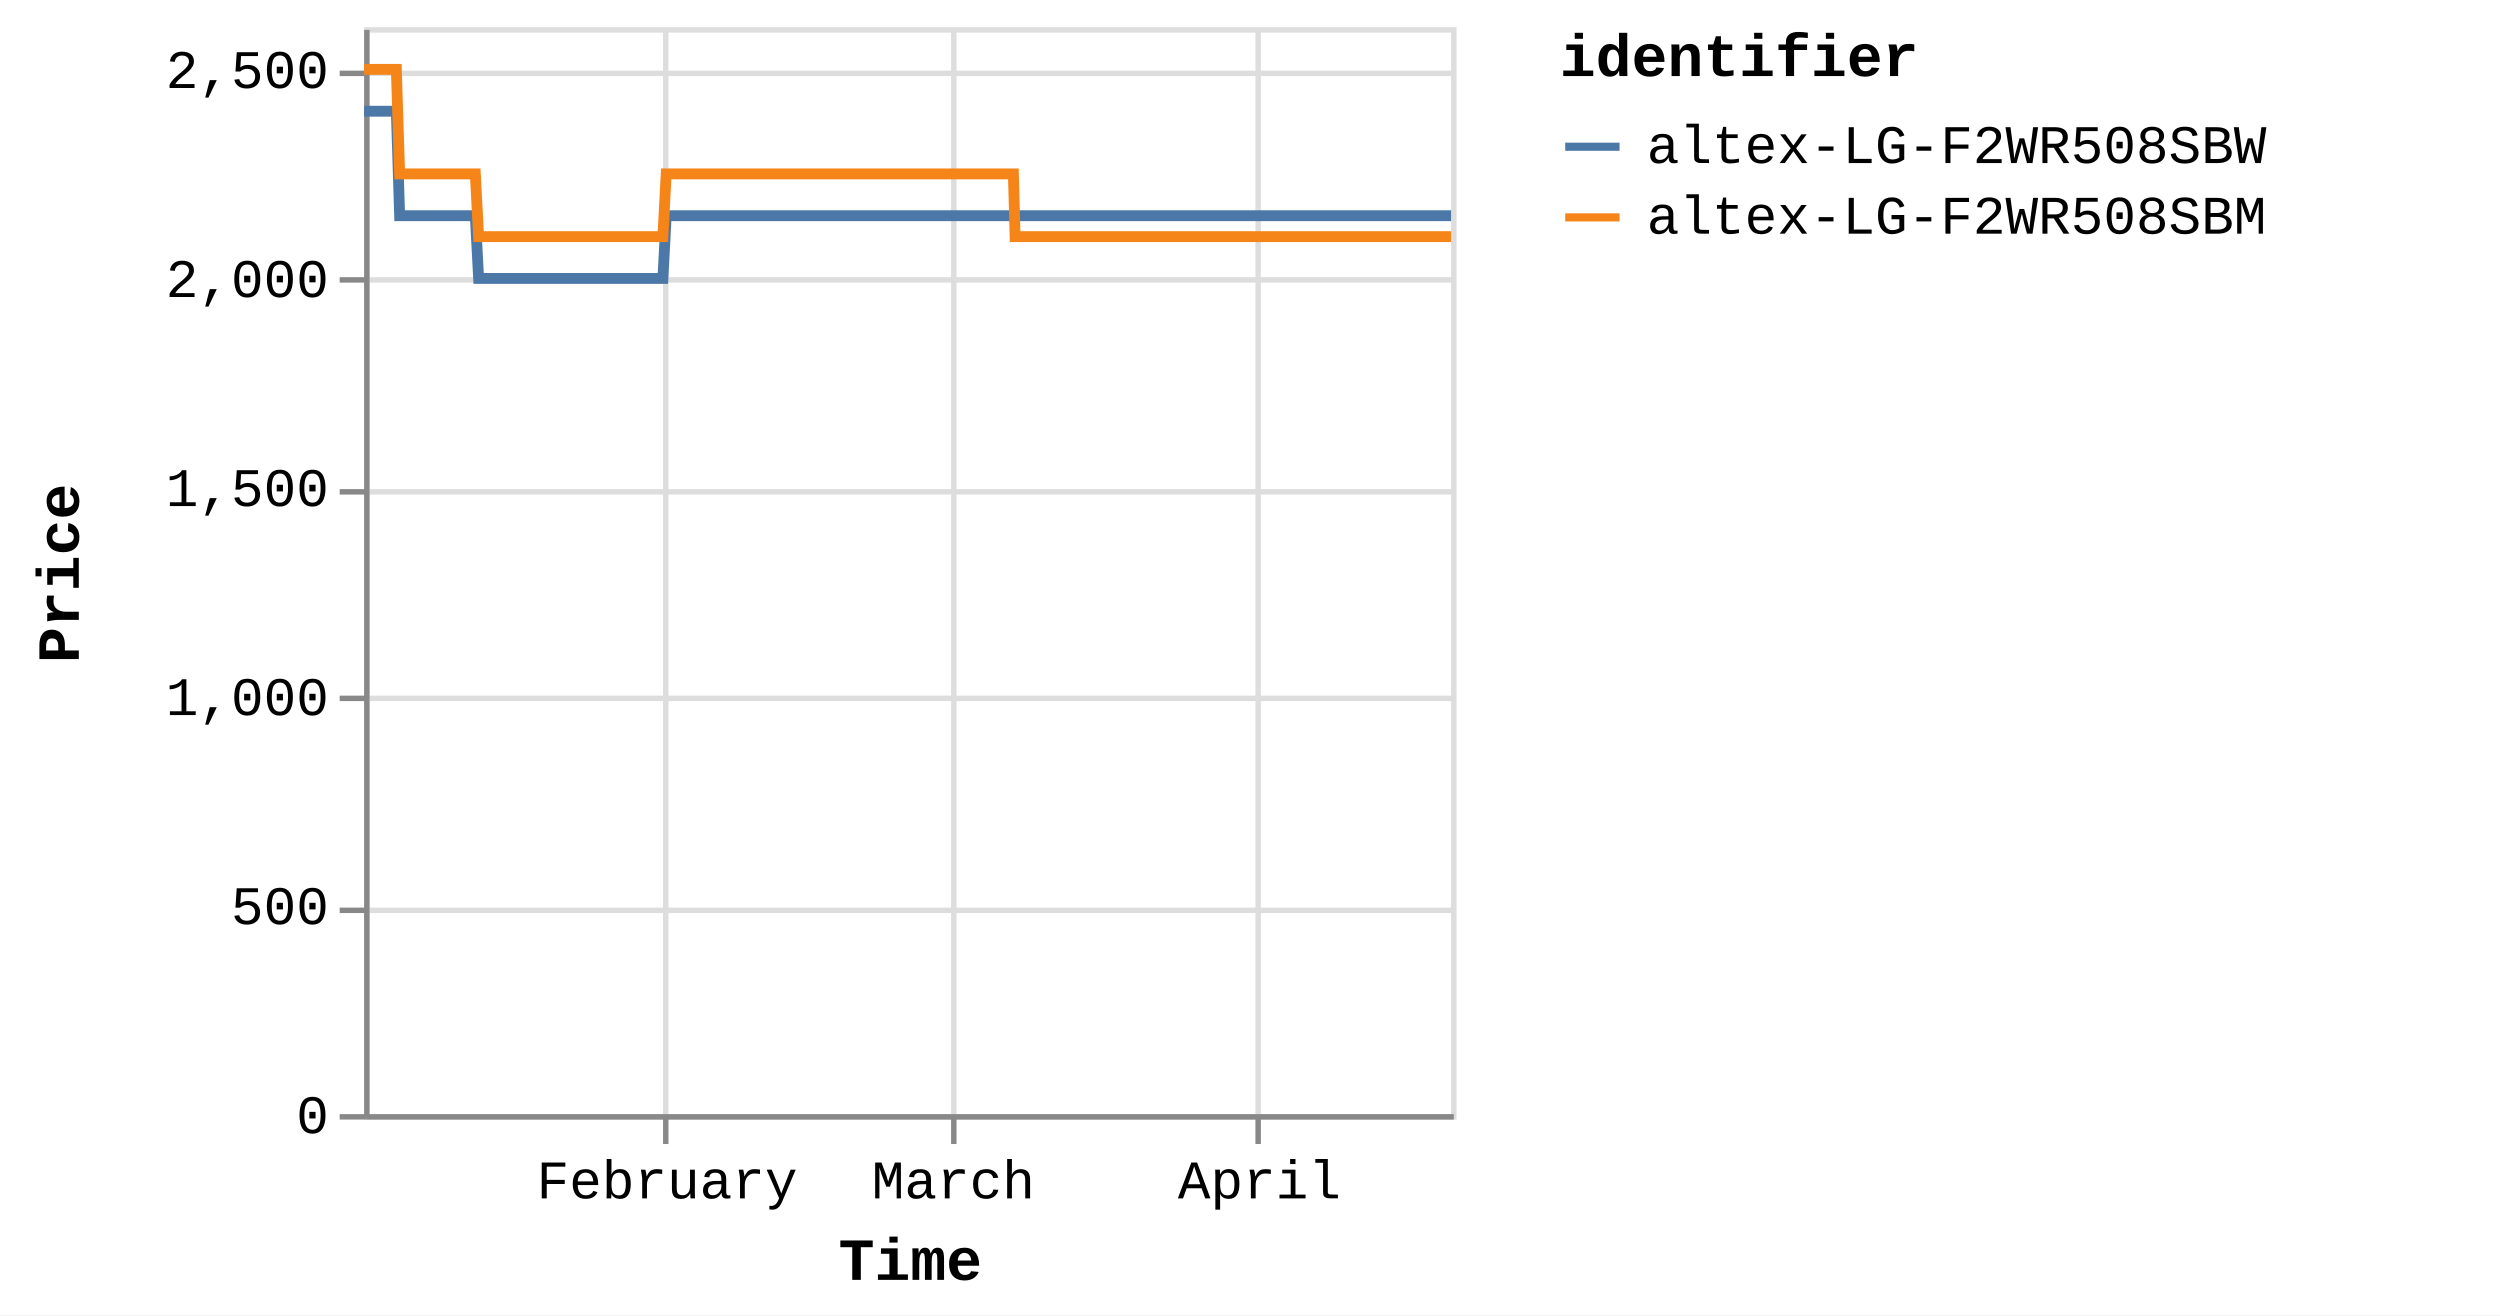
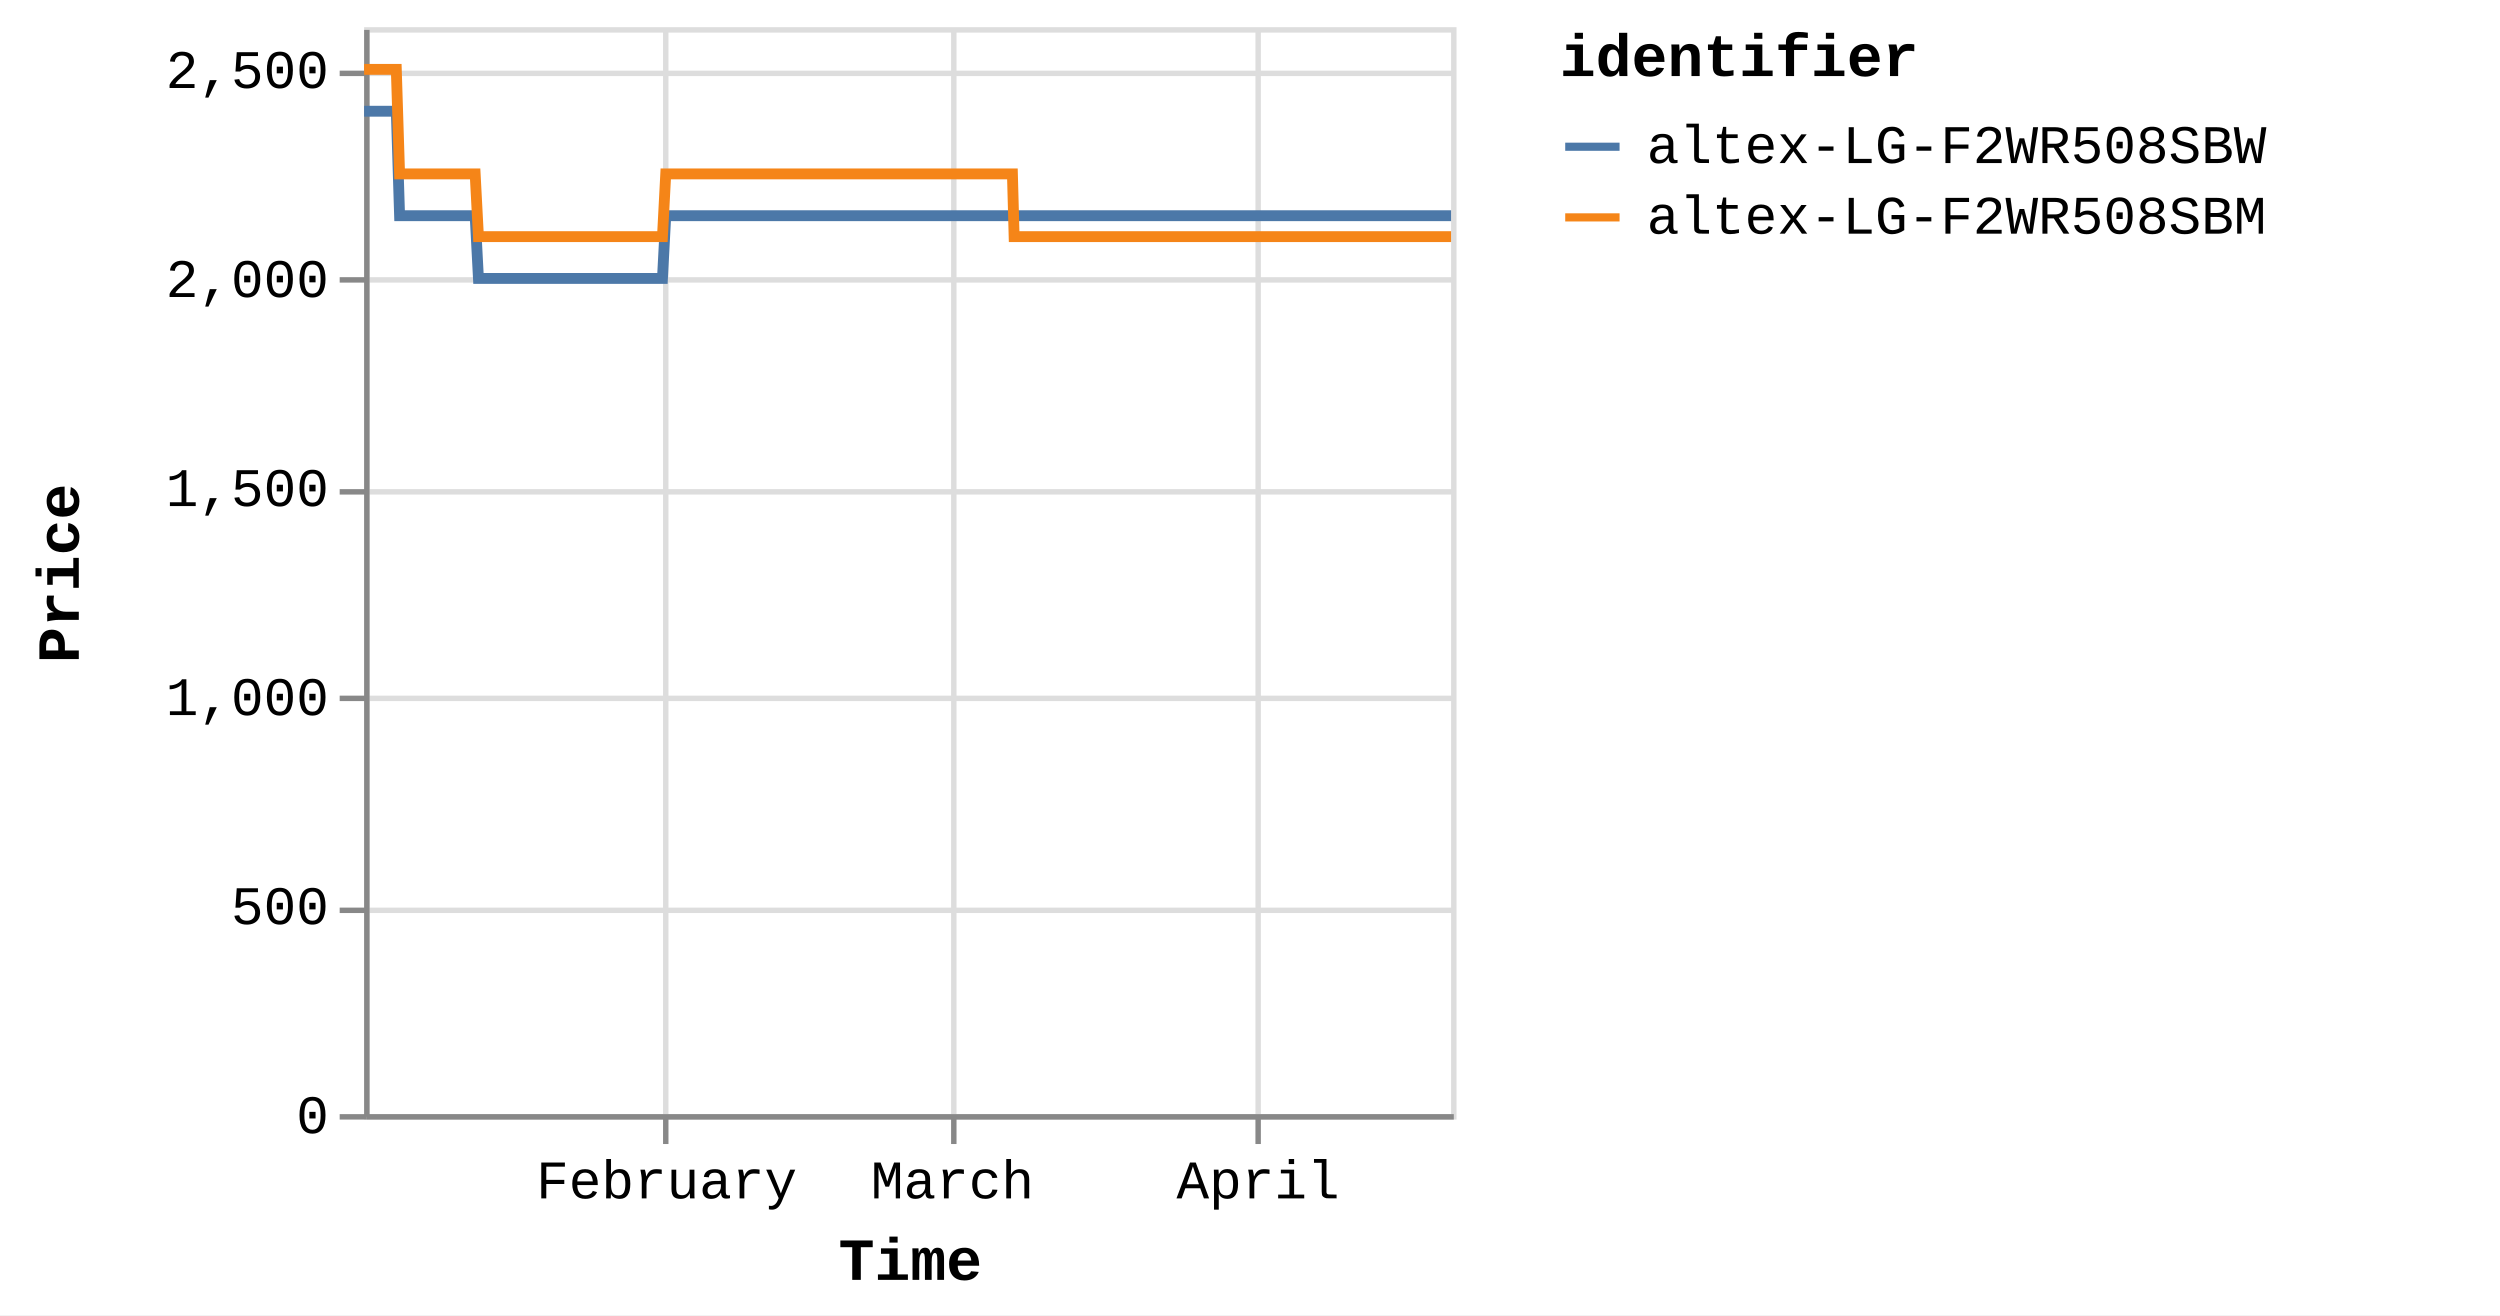
<svg xmlns="http://www.w3.org/2000/svg" version="1.1" class="marks" width="460" height="242" viewBox="0 0 460 242">
  <rect width="460" height="242" fill="white" />
  <g fill="none" stroke-miterlimit="10" transform="translate(67,5)">
    <g class="mark-group role-frame root" role="graphics-object" aria-roledescription="group mark container">
      <g transform="translate(0,0)">
        <path class="background" aria-hidden="true" d="M0.5,0.5h200v200h-200Z" stroke="#ddd" />
        <g>
          <g class="mark-group role-axis" aria-hidden="true">
            <g transform="translate(0.5,200.5)">
              <path class="background" aria-hidden="true" d="M0,0h0v0h0Z" pointer-events="none" />
              <g>
                <g class="mark-rule role-axis-grid" pointer-events="none">
                  <line transform="translate(55,-200)" x2="0" y2="200" stroke="#ddd" stroke-width="1" opacity="1" />
                  <line transform="translate(108,-200)" x2="0" y2="200" stroke="#ddd" stroke-width="1" opacity="1" />
                  <line transform="translate(164,-200)" x2="0" y2="200" stroke="#ddd" stroke-width="1" opacity="1" />
                </g>
              </g>
              <path class="foreground" aria-hidden="true" d="" pointer-events="none" display="none" />
            </g>
          </g>
          <g class="mark-group role-axis" aria-hidden="true">
            <g transform="translate(0.5,0.5)">
              <path class="background" aria-hidden="true" d="M0,0h0v0h0Z" pointer-events="none" />
              <g>
                <g class="mark-rule role-axis-grid" pointer-events="none">
                  <line transform="translate(0,200)" x2="200" y2="0" stroke="#ddd" stroke-width="1" opacity="1" />
                  <line transform="translate(0,162)" x2="200" y2="0" stroke="#ddd" stroke-width="1" opacity="1" />
                  <line transform="translate(0,123)" x2="200" y2="0" stroke="#ddd" stroke-width="1" opacity="1" />
                  <line transform="translate(0,85)" x2="200" y2="0" stroke="#ddd" stroke-width="1" opacity="1" />
                  <line transform="translate(0,46)" x2="200" y2="0" stroke="#ddd" stroke-width="1" opacity="1" />
                  <line transform="translate(0,8)" x2="200" y2="0" stroke="#ddd" stroke-width="1" opacity="1" />
                </g>
              </g>
              <path class="foreground" aria-hidden="true" d="" pointer-events="none" display="none" />
            </g>
          </g>
-           <g class="mark-group role-axis" role="graphics-symbol" aria-roledescription="axis" aria-label="X-axis titled 'Time' for a time scale with values from Monday, 01 January 2024, 2:19:43 PM to Saturday, 20 April 2024, 4:38:52 PM">
+           <g class="mark-group role-axis" role="graphics-symbol" aria-roledescription="axis" aria-label="X-axis titled 'Time' for a time scale with values from Monday, 01 January 2024, 2:19:43 PM to Saturday, 20 April 2024, 8:38:14 PM">
            <g transform="translate(0.5,200.5)">
              <path class="background" aria-hidden="true" d="M0,0h0v0h0Z" pointer-events="none" />
              <g>
                <g class="mark-rule role-axis-tick" pointer-events="none">
                  <line transform="translate(55,0)" x2="0" y2="5" stroke="#888" stroke-width="1" opacity="1" />
                  <line transform="translate(108,0)" x2="0" y2="5" stroke="#888" stroke-width="1" opacity="1" />
                  <line transform="translate(164,0)" x2="0" y2="5" stroke="#888" stroke-width="1" opacity="1" />
                </g>
                <g class="mark-text role-axis-label" pointer-events="none">
-                   <text text-anchor="middle" transform="translate(55.22961,15)" font-family="Liberation Mono" font-size="10px" fill="#000" opacity="1">February</text>
-                   <text text-anchor="middle" transform="translate(107.9106,15)" font-family="Liberation Mono" font-size="10px" fill="#000" opacity="1">March</text>
-                   <text text-anchor="middle" transform="translate(164.2248,15)" font-family="Liberation Mono" font-size="10px" fill="#000" opacity="1">April</text>
+                   <text text-anchor="middle" transform="translate(55.14635,15)" font-family="Liberation Mono" font-size="10px" fill="#000" opacity="1">February</text>
+                   <text text-anchor="middle" transform="translate(107.7479,15)" font-family="Liberation Mono" font-size="10px" fill="#000" opacity="1">March</text>
+                   <text text-anchor="middle" transform="translate(163.9772,15)" font-family="Liberation Mono" font-size="10px" fill="#000" opacity="1">April</text>
                </g>
                <g class="mark-rule role-axis-domain" pointer-events="none">
                  <line transform="translate(0,0)" x2="200" y2="0" stroke="#888" stroke-width="1" opacity="1" />
                </g>
                <g class="mark-text role-axis-title" pointer-events="none">
                  <text text-anchor="middle" transform="translate(100,30)" font-family="Liberation Mono" font-size="11px" font-weight="bold" fill="#000" opacity="1">Time</text>
                </g>
              </g>
              <path class="foreground" aria-hidden="true" d="" pointer-events="none" display="none" />
            </g>
          </g>
          <g class="mark-group role-axis" role="graphics-symbol" aria-roledescription="axis" aria-label="Y-axis titled 'Price' for a linear scale with values from 0 to 2,600">
            <g transform="translate(0.5,0.5)">
              <path class="background" aria-hidden="true" d="M0,0h0v0h0Z" pointer-events="none" />
              <g>
                <g class="mark-rule role-axis-tick" pointer-events="none">
                  <line transform="translate(0,200)" x2="-5" y2="0" stroke="#888" stroke-width="1" opacity="1" />
                  <line transform="translate(0,162)" x2="-5" y2="0" stroke="#888" stroke-width="1" opacity="1" />
                  <line transform="translate(0,123)" x2="-5" y2="0" stroke="#888" stroke-width="1" opacity="1" />
                  <line transform="translate(0,85)" x2="-5" y2="0" stroke="#888" stroke-width="1" opacity="1" />
                  <line transform="translate(0,46)" x2="-5" y2="0" stroke="#888" stroke-width="1" opacity="1" />
                  <line transform="translate(0,8)" x2="-5" y2="0" stroke="#888" stroke-width="1" opacity="1" />
                </g>
                <g class="mark-text role-axis-label" pointer-events="none">
                  <text text-anchor="end" transform="translate(-7,203)" font-family="Liberation Mono" font-size="10px" fill="#000" opacity="1">0</text>
                  <text text-anchor="end" transform="translate(-7,164.5385)" font-family="Liberation Mono" font-size="10px" fill="#000" opacity="1">500</text>
                  <text text-anchor="end" transform="translate(-7,126.0769)" font-family="Liberation Mono" font-size="10px" fill="#000" opacity="1">1,000</text>
                  <text text-anchor="end" transform="translate(-7,87.61538)" font-family="Liberation Mono" font-size="10px" fill="#000" opacity="1">1,500</text>
                  <text text-anchor="end" transform="translate(-7,49.15385)" font-family="Liberation Mono" font-size="10px" fill="#000" opacity="1">2,000</text>
                  <text text-anchor="end" transform="translate(-7,10.69231)" font-family="Liberation Mono" font-size="10px" fill="#000" opacity="1">2,500</text>
                </g>
                <g class="mark-rule role-axis-domain" pointer-events="none">
                  <line transform="translate(0,200)" x2="0" y2="-200" stroke="#888" stroke-width="1" opacity="1" />
                </g>
                <g class="mark-text role-axis-title" pointer-events="none">
                  <text text-anchor="middle" transform="translate(-51,100) rotate(-90) translate(0,-2)" font-family="Liberation Mono" font-size="11px" font-weight="bold" fill="#000" opacity="1">Price</text>
                </g>
              </g>
              <path class="foreground" aria-hidden="true" d="" pointer-events="none" display="none" />
            </g>
          </g>
          <g class="mark-group role-scope pathgroup" role="graphics-object" aria-roledescription="group mark container">
            <g transform="translate(0,0)">
              <path class="background" aria-hidden="true" d="M0,0h200v200h-200Z" />
              <g>
                <g class="mark-line role-mark marks" role="graphics-object" aria-roledescription="line mark container">
-                   <path aria-label="Time: Jan 01, 2024; Price: 2399; identifier: altex-LG-F2WR508SBW" role="graphics-symbol" aria-roledescription="line mark" d="M0,15.462L0.19,15.462L0.478,15.462L1.083,15.462L1.386,15.462L1.705,15.462L1.994,15.462L2.294,15.462L2.9,15.462L3.203,15.462L3.522,15.462L3.811,15.462L4.11,15.462L4.717,15.462L5.02,15.462L5.338,15.462L5.63,15.462L5.928,15.462L6.534,34.692L6.837,34.692L7.155,34.692L7.445,34.692L7.744,34.692L8.35,34.692L8.653,34.692L8.97,34.692L9.26,34.692L9.56,34.692L10.168,34.692L10.469,34.692L10.786,34.692L11.077,34.692L11.377,34.692L11.984,34.692L12.288,34.692L12.606,34.692L12.896,34.692L13.193,34.692L13.802,34.692L14.104,34.692L14.426,34.692L14.713,34.692L15.01,34.692L15.618,34.692L15.921,34.692L16.239,34.692L16.528,34.692L16.827,34.692L17.434,34.692L17.737,34.692L18.056,34.692L18.346,34.692L18.644,34.692L19.25,34.692L19.554,34.692L19.872,34.692L20.162,34.692L20.46,34.692L21.066,46.231L21.368,46.231L21.686,46.231L21.977,46.231L22.276,46.231L22.884,46.231L23.185,46.231L23.502,46.231L23.793,46.231L24.093,46.231L24.701,46.231L25.004,46.231L25.324,46.231L25.613,46.231L25.91,46.231L26.517,46.231L26.821,46.231L27.14,46.231L27.43,46.231L27.726,46.231L28.333,46.231L28.637,46.231L28.956,46.231L29.246,46.231L29.543,46.231L30.15,46.231L30.453,46.231L30.772,46.231L31.061,46.231L31.36,46.231L31.967,46.231L32.27,46.231L32.589,46.231L32.879,46.231L33.176,46.231L33.783,46.231L34.084,46.231L34.402,46.231L34.694,46.231L34.993,46.231L35.599,46.231L35.901,46.231L36.218,46.231L36.51,46.231L36.809,46.231L37.418,46.231L37.721,46.231L38.041,46.231L38.328,46.231L38.626,46.231L39.233,46.231L39.537,46.231L39.857,46.231L40.146,46.231L40.442,46.231L41.05,46.231L41.354,46.231L41.673,46.231L41.962,46.231L42.259,46.231L42.867,46.231L43.17,46.231L43.49,46.231L43.78,46.231L44.076,46.231L44.682,46.231L44.986,46.231L45.3,46.231L45.59,46.231L45.893,46.231L46.498,46.231L46.801,46.231L47.112,46.231L47.406,46.231L47.708,46.231L48.315,46.231L48.617,46.231L48.93,46.231L49.223,46.231L49.526,46.231L50.131,46.231L50.435,46.231L50.749,46.231L51.04,46.231L51.342,46.231L51.947,46.231L52.25,46.231L52.565,46.231L52.86,46.231L53.158,46.231L53.764,46.231L54.067,46.231L54.382,46.231L54.672,46.231L54.975,46.231L55.581,34.692L55.884,34.692L56.199,34.692L56.489,34.692L56.791,34.692L57.398,34.692L57.7,34.692L58.015,34.692L58.305,34.692L58.608,34.692L59.214,34.692L59.517,34.692L59.829,34.692L60.122,34.692L60.426,34.692L61.032,34.692L61.334,34.692L61.645,34.692L61.938,34.692L62.241,34.692L62.847,34.692L63.151,34.692L63.466,34.692L63.756,34.692L64.058,34.692L64.663,34.692L64.966,34.692L65.282,34.692L65.573,34.692L65.875,34.692L66.48,34.692L66.783,34.692L67.098,34.692L67.39,34.692L67.691,34.692L68.297,34.692L68.6,34.692L68.914,34.692L69.206,34.692L69.508,34.692L70.114,34.692L70.417,34.692L70.73,34.692L71.022,34.692L71.325,34.692L71.93,34.692L72.233,34.692L72.546,34.692L72.838,34.692L73.141,34.692L73.748,34.692L74.05,34.692L74.362,34.692L74.655,34.692L74.958,34.692L75.563,34.692L75.866,34.692L76.182,34.692L76.472,34.692L76.774,34.692L77.379,34.692L77.683,34.692L77.997,34.692L78.293,34.692L78.591,34.692L79.196,34.692L79.499,34.692L79.814,34.692L80.106,34.692L80.407,34.692L81.316,34.692L81.631,34.692L81.922,34.692L82.224,34.692L82.83,34.692L83.133,34.692L83.447,34.692L83.74,34.692L84.041,34.692L84.647,34.692L84.949,34.692L85.261,34.692L85.554,34.692L85.857,34.692L86.463,34.692L86.767,34.692L87.078,34.692L87.371,34.692L87.674,34.692L88.279,34.692L88.583,34.692L88.898,34.692L89.191,34.692L89.49,34.692L90.097,34.692L90.399,34.692L90.713,34.692L91.005,34.692L91.308,34.692L91.912,34.692L92.216,34.692L92.531,34.692L92.822,34.692L93.124,34.692L93.729,34.692L94.032,34.692L94.347,34.692L94.639,34.692L94.94,34.692L95.546,34.692L95.848,34.692L96.162,34.692L96.454,34.692L96.758,34.692L97.362,34.692L97.665,34.692L97.977,34.692L98.27,34.692L98.573,34.692L99.179,34.692L99.482,34.692L99.794,34.692L100.089,34.692L100.389,34.692L100.995,34.692L101.299,34.692L101.613,34.692L101.905,34.692L102.206,34.692L102.812,34.692L103.115,34.692L103.429,34.692L103.721,34.692L104.023,34.692L104.629,34.692L104.931,34.692L105.246,34.692L105.539,34.692L105.84,34.692L106.445,34.692L106.748,34.692L107.061,34.692L107.353,34.692L107.656,34.692L108.261,34.692L108.566,34.692L108.879,34.692L109.171,34.692L109.473,34.692L110.078,34.692L110.381,34.692L110.695,34.692L110.986,34.692L111.289,34.692L111.895,34.692L112.197,34.692L112.51,34.692L112.803,34.692L113.106,34.692L113.739,34.692L114.153,34.692L114.334,34.692L114.622,34.692L114.923,34.692L115.528,34.692L115.831,34.692L116.147,34.692L116.437,34.692L116.739,34.692L117.344,34.692L117.65,34.692L117.963,34.692L118.255,34.692L118.556,34.692L119.161,34.692L119.465,34.692L119.779,34.692L120.07,34.692L120.373,34.692L120.978,34.692L121.285,34.692L121.595,34.692L121.886,34.692L122.189,34.692L122.795,34.692L123.097,34.692L123.408,34.692L123.704,34.692L124.005,34.692L124.611,34.692L124.916,34.692L125.225,34.692L125.52,34.692L125.822,34.692L126.429,34.692L126.73,34.692L127.046,34.692L127.338,34.692L127.639,34.692L128.244,34.692L128.547,34.692L128.862,34.692L129.155,34.692L129.455,34.692L130.061,34.692L130.366,34.692L130.68,34.692L130.969,34.692L131.272,34.692L131.877,34.692L132.18,34.692L132.496,34.692L132.787,34.692L133.088,34.692L133.694,34.692L133.999,34.692L134.312,34.692L134.603,34.692L134.905,34.692L135.511,34.692L135.815,34.692L136.127,34.692L136.419,34.692L136.723,34.692L137.327,34.692L137.632,34.692L137.943,34.692L138.235,34.692L138.538,34.692L139.143,34.692L139.446,34.692L139.764,34.692L140.055,34.692L140.356,34.692L140.961,34.692L141.263,34.692L141.578,34.692L141.872,34.692L142.171,34.692L142.777,34.692L143.08,34.692L143.395,34.692L143.689,34.692L143.989,34.692L144.594,34.692L144.897,34.692L145.213,34.692L145.506,34.692L145.805,34.692L146.41,34.692L146.713,34.692L147.028,34.692L147.319,34.692L147.621,34.692L148.227,34.692L148.529,34.692L148.844,34.692L149.135,34.692L149.437,34.692L150.043,34.692L150.346,34.692L150.662,34.692L150.951,34.692L151.254,34.692L151.86,34.692L152.163,34.692L152.478,34.692L152.769,34.692L153.071,34.692L153.676,34.692L153.981,34.692L154.295,34.692L154.587,34.692L154.887,34.692L155.495,34.692L155.797,34.692L156.113,34.692L156.405,34.692L156.704,34.692L157.309,34.692L157.612,34.692L157.929,34.692L158.22,34.692L158.52,34.692L159.127,34.692L159.429,34.692L159.745,34.692L160.036,34.692L160.337,34.692L160.942,34.692L161.245,34.692L161.558,34.692L161.852,34.692L162.155,34.692L162.76,34.692L163.064,34.692L163.376,34.692L163.669,34.692L163.97,34.692L164.575,34.692L164.881,34.692L165.197,34.692L165.489,34.692L165.787,34.692L166.394,34.692L166.696,34.692L167.013,34.692L167.304,34.692L167.603,34.692L168.209,34.692L168.512,34.692L168.828,34.692L169.121,34.692L169.42,34.692L170.027,34.692L170.329,34.692L170.644,34.692L170.936,34.692L171.237,34.692L171.845,34.692L172.46,34.692L172.752,34.692L173.054,34.692L173.66,34.692L173.962,34.692L174.274,34.692L174.567,34.692L174.87,34.692L175.475,34.692L175.778,34.692L176.092,34.692L176.384,34.692L176.686,34.692L177.293,34.692L177.595,34.692L177.911,34.692L178.203,34.692L178.503,34.692L179.109,34.692L179.411,34.692L179.728,34.692L180.019,34.692L180.32,34.692L180.925,34.692L181.23,34.692L181.545,34.692L181.838,34.692L182.138,34.692L182.743,34.692L183.047,34.692L183.361,34.692L183.954,34.692L184.559,34.692L184.863,34.692L185.177,34.692L185.467,34.692L185.77,34.692L186.375,34.692L186.677,34.692L186.987,34.692L187.283,34.692L187.586,34.692L188.219,34.692L188.685,34.692L188.969,34.692L189.557,34.692L190.013,34.692L190.311,34.692L190.623,34.692L190.916,34.692L191.219,34.692L191.825,34.692L192.128,34.692L192.445,34.692L192.733,34.692L193.036,34.692L193.641,34.692L193.944,34.692L194.261,34.692L194.553,34.692L194.853,34.692L195.761,34.692L196.077,34.692L196.368,34.692L196.67,34.692L197.274,34.692L197.578,34.692L197.893,34.692L198.186,34.692L198.485,34.692L199.091,34.692L199.394,34.692L199.708,34.692L200,34.692" stroke="#4c78a8" stroke-width="2" />
+                   <path aria-label="Time: Jan 01, 2024; Price: 2399; identifier: altex-LG-F2WR508SBW" role="graphics-symbol" aria-roledescription="line mark" d="M0,15.462L0.19,15.462L0.477,15.462L1.082,15.462L1.384,15.462L1.702,15.462L1.991,15.462L2.291,15.462L2.896,15.462L3.198,15.462L3.516,15.462L3.805,15.462L4.104,15.462L4.71,15.462L5.012,15.462L5.33,15.462L5.621,15.462L5.919,15.462L6.524,34.692L6.826,34.692L7.144,34.692L7.434,34.692L7.732,34.692L8.338,34.692L8.639,34.692L8.956,34.692L9.247,34.692L9.546,34.692L10.153,34.692L10.453,34.692L10.77,34.692L11.061,34.692L11.36,34.692L11.966,34.692L12.269,34.692L12.587,34.692L12.877,34.692L13.174,34.692L13.781,34.692L14.083,34.692L14.404,34.692L14.691,34.692L14.988,34.692L15.594,34.692L15.897,34.692L16.215,34.692L16.503,34.692L16.802,34.692L17.408,34.692L17.71,34.692L18.029,34.692L18.319,34.692L18.615,34.692L19.221,34.692L19.524,34.692L19.842,34.692L20.132,34.692L20.429,34.692L21.034,46.231L21.336,46.231L21.653,46.231L21.944,46.231L22.243,46.231L22.849,46.231L23.15,46.231L23.467,46.231L23.757,46.231L24.057,46.231L24.664,46.231L24.966,46.231L25.286,46.231L25.574,46.231L25.871,46.231L26.477,46.231L26.78,46.231L27.099,46.231L27.388,46.231L27.685,46.231L28.291,46.231L28.594,46.231L28.913,46.231L29.202,46.231L29.498,46.231L30.104,46.231L30.407,46.231L30.726,46.231L31.014,46.231L31.313,46.231L31.919,46.231L32.221,46.231L32.54,46.231L32.83,46.231L33.126,46.231L33.732,46.231L34.033,46.231L34.35,46.231L34.642,46.231L34.94,46.231L35.545,46.231L35.847,46.231L36.164,46.231L36.454,46.231L36.754,46.231L37.361,46.231L37.664,46.231L37.983,46.231L38.27,46.231L38.568,46.231L39.174,46.231L39.478,46.231L39.797,46.231L40.086,46.231L40.382,46.231L40.988,46.231L41.291,46.231L41.61,46.231L41.899,46.231L42.196,46.231L42.803,46.231L43.104,46.231L43.424,46.231L43.714,46.231L44.009,46.231L44.615,46.231L44.918,46.231L45.231,46.231L45.522,46.231L45.824,46.231L46.428,46.231L46.731,46.231L47.041,46.231L47.335,46.231L47.636,46.231L48.242,46.231L48.544,46.231L48.856,46.231L49.149,46.231L49.451,46.231L50.055,46.231L50.359,46.231L50.672,46.231L50.963,46.231L51.265,46.231L51.869,46.231L52.171,46.231L52.486,46.231L52.78,46.231L53.078,46.231L53.683,46.231L53.985,46.231L54.3,46.231L54.59,46.231L54.892,46.231L55.497,34.692L55.799,34.692L56.114,34.692L56.404,34.692L56.706,34.692L57.311,34.692L57.613,34.692L57.927,34.692L58.217,34.692L58.52,34.692L59.125,34.692L59.427,34.692L59.739,34.692L60.031,34.692L60.335,34.692L60.94,34.692L61.241,34.692L61.552,34.692L61.845,34.692L62.147,34.692L62.752,34.692L63.056,34.692L63.37,34.692L63.66,34.692L63.961,34.692L64.566,34.692L64.868,34.692L65.184,34.692L65.474,34.692L65.775,34.692L66.38,34.692L66.683,34.692L66.997,34.692L67.289,34.692L67.589,34.692L68.194,34.692L68.497,34.692L68.81,34.692L69.102,34.692L69.403,34.692L70.008,34.692L70.311,34.692L70.623,34.692L70.915,34.692L71.218,34.692L71.821,34.692L72.124,34.692L72.436,34.692L72.728,34.692L73.031,34.692L73.637,34.692L73.938,34.692L74.25,34.692L74.542,34.692L74.845,34.692L75.45,34.692L75.752,34.692L76.068,34.692L76.357,34.692L76.658,34.692L77.263,34.692L77.565,34.692L77.879,34.692L78.175,34.692L78.472,34.692L79.077,34.692L79.379,34.692L79.694,34.692L79.985,34.692L80.286,34.692L81.193,34.692L81.507,34.692L81.798,34.692L82.1,34.692L82.705,34.692L83.007,34.692L83.321,34.692L83.613,34.692L83.914,34.692L84.519,34.692L84.82,34.692L85.132,34.692L85.425,34.692L85.727,34.692L86.333,34.692L86.636,34.692L86.947,34.692L87.24,34.692L87.542,34.692L88.146,34.692L88.45,34.692L88.764,34.692L89.057,34.692L89.355,34.692L89.961,34.692L90.263,34.692L90.576,34.692L90.868,34.692L91.17,34.692L91.774,34.692L92.077,34.692L92.391,34.692L92.682,34.692L92.984,34.692L93.588,34.692L93.89,34.692L94.205,34.692L94.496,34.692L94.797,34.692L95.402,34.692L95.704,34.692L96.017,34.692L96.308,34.692L96.612,34.692L97.216,34.692L97.518,34.692L97.829,34.692L98.122,34.692L98.424,34.692L99.029,34.692L99.332,34.692L99.643,34.692L99.938,34.692L100.238,34.692L100.843,34.692L101.146,34.692L101.46,34.692L101.751,34.692L102.052,34.692L102.657,34.692L102.96,34.692L103.273,34.692L103.565,34.692L103.866,34.692L104.471,34.692L104.773,34.692L105.087,34.692L105.379,34.692L105.68,34.692L106.285,34.692L106.587,34.692L106.9,34.692L107.191,34.692L107.494,34.692L108.098,34.692L108.402,34.692L108.715,34.692L109.006,34.692L109.308,34.692L109.912,34.692L110.215,34.692L110.528,34.692L110.819,34.692L111.122,34.692L111.726,34.692L112.028,34.692L112.34,34.692L112.633,34.692L112.936,34.692L113.568,34.692L113.981,34.692L114.161,34.692L114.449,34.692L114.749,34.692L115.354,34.692L115.656,34.692L115.972,34.692L116.261,34.692L116.563,34.692L117.167,34.692L117.472,34.692L117.786,34.692L118.077,34.692L118.377,34.692L118.981,34.692L119.285,34.692L119.598,34.692L119.889,34.692L120.191,34.692L120.796,34.692L121.102,34.692L121.412,34.692L121.702,34.692L122.004,34.692L122.61,34.692L122.912,34.692L123.222,34.692L123.518,34.692L123.818,34.692L124.423,34.692L124.727,34.692L125.037,34.692L125.331,34.692L125.632,34.692L126.238,34.692L126.539,34.692L126.855,34.692L127.146,34.692L127.447,34.692L128.051,34.692L128.353,34.692L128.668,34.692L128.96,34.692L129.26,34.692L129.865,34.692L130.169,34.692L130.483,34.692L130.772,34.692L131.074,34.692L131.678,34.692L131.981,34.692L132.297,34.692L132.587,34.692L132.888,34.692L133.492,34.692L133.797,34.692L134.109,34.692L134.4,34.692L134.701,34.692L135.306,34.692L135.61,34.692L135.922,34.692L136.213,34.692L136.517,34.692L137.12,34.692L137.424,34.692L137.735,34.692L138.027,34.692L138.329,34.692L138.934,34.692L139.236,34.692L139.553,34.692L139.844,34.692L140.145,34.692L140.749,34.692L141.05,34.692L141.365,34.692L141.658,34.692L141.957,34.692L142.562,34.692L142.865,34.692L143.179,34.692L143.472,34.692L143.772,34.692L144.376,34.692L144.679,34.692L144.994,34.692L145.287,34.692L145.585,34.692L146.189,34.692L146.492,34.692L146.806,34.692L147.097,34.692L147.399,34.692L148.003,34.692L148.305,34.692L148.619,34.692L148.91,34.692L149.212,34.692L149.817,34.692L150.12,34.692L150.434,34.692L150.724,34.692L151.026,34.692L151.631,34.692L151.933,34.692L152.248,34.692L152.539,34.692L152.84,34.692L153.445,34.692L153.749,34.692L154.062,34.692L154.354,34.692L154.654,34.692L155.261,34.692L155.562,34.692L155.877,34.692L156.17,34.692L156.468,34.692L157.072,34.692L157.375,34.692L157.691,34.692L157.981,34.692L158.281,34.692L158.887,34.692L159.189,34.692L159.505,34.692L159.795,34.692L160.095,34.692L160.7,34.692L161.002,34.692L161.314,34.692L161.608,34.692L161.911,34.692L162.514,34.692L162.818,34.692L163.13,34.692L163.422,34.692L163.723,34.692L164.327,34.692L164.632,34.692L164.947,34.692L165.239,34.692L165.537,34.692L166.143,34.692L166.445,34.692L166.761,34.692L167.052,34.692L167.35,34.692L167.955,34.692L168.258,34.692L168.573,34.692L168.866,34.692L169.165,34.692L169.77,34.692L170.073,34.692L170.387,34.692L170.678,34.692L170.979,34.692L171.586,34.692L172.2,34.692L172.492,34.692L172.794,34.692L173.398,34.692L173.7,34.692L174.012,34.692L174.304,34.692L174.606,34.692L175.211,34.692L175.513,34.692L175.826,34.692L176.118,34.692L176.42,34.692L177.025,34.692L177.327,34.692L177.643,34.692L177.935,34.692L178.234,34.692L178.839,34.692L179.141,34.692L179.457,34.692L179.748,34.692L180.048,34.692L180.652,34.692L180.957,34.692L181.271,34.692L181.564,34.692L181.864,34.692L182.468,34.692L182.771,34.692L183.085,34.692L183.676,34.692L184.281,34.692L184.584,34.692L184.898,34.692L185.187,34.692L185.489,34.692L186.094,34.692L186.396,34.692L186.705,34.692L187,34.692L187.303,34.692L187.935,34.692L188.4,34.692L188.684,34.692L189.271,34.692L189.726,34.692L190.024,34.692L190.335,34.692L190.628,34.692L190.931,34.692L191.536,34.692L191.838,34.692L192.154,34.692L192.442,34.692L192.745,34.692L193.349,34.692L193.651,34.692L193.968,34.692L194.26,34.692L194.559,34.692L195.466,34.692L195.781,34.692L196.072,34.692L196.373,34.692L196.977,34.692L197.28,34.692L197.595,34.692L197.887,34.692L198.186,34.692L198.791,34.692L199.093,34.692L199.407,34.692L199.698,34.692L200,34.692" stroke="#4c78a8" stroke-width="2" />
                </g>
              </g>
              <path class="foreground" aria-hidden="true" d="" display="none" />
            </g>
            <g transform="translate(0,0)">
              <path class="background" aria-hidden="true" d="M0,0h200v200h-200Z" />
              <g>
                <g class="mark-line role-mark marks" role="graphics-object" aria-roledescription="line mark container">
-                   <path aria-label="Time: Jan 01, 2024; Price: 2499; identifier: altex-LG-F2WR508SBM" role="graphics-symbol" aria-roledescription="line mark" d="M0,7.769L0.19,7.769L0.478,7.769L1.083,7.769L1.387,7.769L1.705,7.769L1.994,7.769L2.294,7.769L2.9,7.769L3.203,7.769L3.522,7.769L3.811,7.769L4.111,7.769L4.717,7.769L5.02,7.769L5.338,7.769L5.63,7.769L5.928,7.769L6.534,27L6.837,27L7.155,27L7.445,27L7.744,27L8.35,27L8.653,27L8.97,27L9.261,27L9.56,27L10.168,27L10.469,27L10.786,27L11.077,27L11.377,27L11.984,27L12.288,27L12.606,27L12.896,27L13.193,27L13.802,27L14.104,27L14.426,27L14.713,27L15.01,27L15.618,27L15.921,27L16.24,27L16.528,27L16.827,27L17.434,27L17.737,27L18.057,27L18.346,27L18.644,27L19.25,27L19.554,27L19.872,27L20.162,27L20.46,27L21.066,38.538L21.368,38.538L21.686,38.538L21.977,38.538L22.277,38.538L22.884,38.538L23.185,38.538L23.502,38.538L23.793,38.538L24.093,38.538L24.701,38.538L25.004,38.538L25.324,38.538L25.613,38.538L25.91,38.538L26.517,38.538L26.821,38.538L27.14,38.538L27.43,38.538L27.726,38.538L28.333,38.538L28.637,38.538L28.957,38.538L29.246,38.538L29.543,38.538L30.15,38.538L30.453,38.538L30.772,38.538L31.061,38.538L31.36,38.538L31.967,38.538L32.27,38.538L32.589,38.538L32.879,38.538L33.176,38.538L33.783,38.538L34.084,38.538L34.402,38.538L34.694,38.538L34.993,38.538L35.599,38.538L35.901,38.538L36.218,38.538L36.51,38.538L36.81,38.538L37.418,38.538L37.721,38.538L38.041,38.538L38.328,38.538L38.626,38.538L39.233,38.538L39.537,38.538L39.857,38.538L40.146,38.538L40.443,38.538L41.05,38.538L41.354,38.538L41.673,38.538L41.962,38.538L42.259,38.538L42.867,38.538L43.17,38.538L43.49,38.538L43.78,38.538L44.076,38.538L44.682,38.538L44.986,38.538L45.3,38.538L45.59,38.538L45.893,38.538L46.498,38.538L46.801,38.538L47.112,38.538L47.406,38.538L47.708,38.538L48.315,38.538L48.617,38.538L48.93,38.538L49.223,38.538L49.526,38.538L50.131,38.538L50.435,38.538L50.749,38.538L51.04,38.538L51.342,38.538L51.947,38.538L52.25,38.538L52.565,38.538L52.86,38.538L53.158,38.538L53.764,38.538L54.067,38.538L54.382,38.538L54.673,38.538L54.975,38.538L55.581,27L55.884,27L56.199,27L56.489,27L56.792,27L57.398,27L57.7,27L58.015,27L58.305,27L58.608,27L59.214,27L59.517,27L59.829,27L60.122,27L60.426,27L61.032,27L61.334,27L61.645,27L61.939,27L62.241,27L62.847,27L63.151,27L63.466,27L63.756,27L64.058,27L64.664,27L64.966,27L65.282,27L65.573,27L65.875,27L66.48,27L66.783,27L67.098,27L67.391,27L67.691,27L68.297,27L68.6,27L68.914,27L69.207,27L69.508,27L70.114,27L70.417,27L70.73,27L71.022,27L71.325,27L71.93,27L72.233,27L72.546,27L72.838,27L73.141,27L73.748,27L74.05,27L74.362,27L74.655,27L74.958,27L75.564,27L75.866,27L76.183,27L76.472,27L76.774,27L77.379,27L77.683,27L77.997,27L78.293,27L78.591,27L79.196,27L79.499,27L79.814,27L80.106,27L80.407,27L81.316,27L81.631,27L81.922,27L82.224,27L82.83,27L83.133,27L83.447,27L83.74,27L84.041,27L84.647,27L84.949,27L85.261,27L85.554,27L85.857,27L86.463,27L86.767,27L87.078,27L87.371,27L87.674,27L88.279,27L88.583,27L88.899,27L89.191,27L89.49,27L90.097,27L90.399,27L90.713,27L91.005,27L91.308,27L91.912,27L92.216,27L92.531,27L92.822,27L93.124,27L93.729,27L94.032,27L94.347,27L94.639,27L94.941,27L95.546,27L95.848,27L96.162,27L96.454,27L96.758,27L97.362,27L97.665,27L97.977,27L98.27,27L98.573,27L99.179,27L99.482,27L99.794,27L100.089,27L100.389,27L100.995,27L101.299,27L101.613,27L101.905,27L102.206,27L102.812,27L103.115,27L103.429,27L103.721,27L104.023,27L104.629,27L104.931,27L105.246,27L105.539,27L105.84,27L106.445,27L106.748,27L107.061,27L107.353,27L107.656,27L108.262,27L108.566,27L108.879,27L109.171,27L109.473,27L110.078,27L110.381,27L110.695,27L110.987,27L111.29,27L111.895,27L112.197,27L112.51,27L112.803,27L113.106,27L113.739,27L114.153,27L114.334,27L114.622,27L114.923,27L115.528,27L115.831,27L116.147,27L116.437,27L116.739,27L117.344,27L117.65,27L117.964,27L118.255,27L118.556,27L119.161,27L119.465,27L119.779,38.538L120.07,38.538L120.373,38.538L120.978,38.538L121.285,38.538L121.595,38.538L121.886,38.538L122.189,38.538L122.795,38.538L123.097,38.538L123.409,38.538L123.704,38.538L124.005,38.538L124.611,38.538L124.916,38.538L125.225,38.538L125.52,38.538L125.822,38.538L126.429,38.538L126.73,38.538L127.046,38.538L127.338,38.538L127.639,38.538L128.244,38.538L128.547,38.538L128.862,38.538L129.155,38.538L129.455,38.538L130.061,38.538L130.366,38.538L130.68,38.538L130.969,38.538L131.272,38.538L131.877,38.538L132.18,38.538L132.496,38.538L132.787,38.538L133.088,38.538L133.694,38.538L133.999,38.538L134.312,38.538L134.603,38.538L134.905,38.538L135.511,38.538L135.815,38.538L136.127,38.538L136.419,38.538L136.723,38.538L137.327,38.538L137.632,38.538L137.943,38.538L138.235,38.538L138.538,38.538L139.144,38.538L139.446,38.538L139.764,38.538L140.055,38.538L140.356,38.538L140.961,38.538L141.263,38.538L141.578,38.538L141.872,38.538L142.171,38.538L142.777,38.538L143.08,38.538L143.395,38.538L143.689,38.538L143.989,38.538L144.594,38.538L144.897,38.538L145.213,38.538L145.506,38.538L145.805,38.538L146.41,38.538L146.713,38.538L147.028,38.538L147.32,38.538L147.622,38.538L148.227,38.538L148.529,38.538L148.844,38.538L149.135,38.538L149.437,38.538L150.043,38.538L150.346,38.538L150.662,38.538L150.951,38.538L151.254,38.538L151.86,38.538L152.163,38.538L152.478,38.538L152.769,38.538L153.071,38.538L153.676,38.538L153.981,38.538L154.295,38.538L154.588,38.538L154.887,38.538L155.495,38.538L155.797,38.538L156.113,38.538L156.405,38.538L156.704,38.538L157.309,38.538L157.612,38.538L157.929,38.538L158.22,38.538L158.52,38.538L159.127,38.538L159.429,38.538L159.745,38.538L160.036,38.538L160.337,38.538L160.943,38.538L161.245,38.538L161.558,38.538L161.852,38.538L162.155,38.538L162.76,38.538L163.064,38.538L163.376,38.538L163.669,38.538L163.971,38.538L164.576,38.538L164.881,38.538L165.197,38.538L165.489,38.538L165.787,38.538L166.394,38.538L166.696,38.538L167.013,38.538L167.304,38.538L167.603,38.538L168.209,38.538L168.512,38.538L168.828,38.538L169.121,38.538L169.42,38.538L170.027,38.538L170.329,38.538L170.644,38.538L170.936,38.538L171.237,38.538L171.845,38.538L172.46,38.538L172.753,38.538L173.054,38.538L173.66,38.538L173.963,38.538L174.274,38.538L174.567,38.538L174.87,38.538L175.475,38.538L175.778,38.538L176.092,38.538L176.384,38.538L176.686,38.538L177.293,38.538L177.595,38.538L177.911,38.538L178.203,38.538L178.503,38.538L179.109,38.538L179.411,38.538L179.728,38.538L180.019,38.538L180.32,38.538L180.925,38.538L181.23,38.538L181.545,38.538L181.838,38.538L182.138,38.538L182.743,38.538L183.047,38.538L183.361,38.538L183.954,38.538L184.56,38.538L184.863,38.538L185.177,38.538L185.467,38.538L185.77,38.538L186.375,38.538L186.677,38.538L186.987,38.538L187.283,38.538L187.586,38.538L188.219,38.538L188.685,38.538L188.969,38.538L189.557,38.538L190.013,38.538L190.311,38.538L190.623,38.538L190.916,38.538L191.219,38.538L191.825,38.538L192.128,38.538L192.445,38.538L192.733,38.538L193.036,38.538L193.641,38.538L193.944,38.538L194.261,38.538L194.553,38.538L194.853,38.538L195.761,38.538L196.077,38.538L196.368,38.538L196.67,38.538L197.274,38.538L197.578,38.538L197.893,38.538L198.186,38.538L198.485,38.538L199.092,38.538L199.394,38.538L199.708,38.538L200,38.538" stroke="#f58518" stroke-width="2" />
+                   <path aria-label="Time: Jan 01, 2024; Price: 2499; identifier: altex-LG-F2WR508SBM" role="graphics-symbol" aria-roledescription="line mark" d="M0,7.769L0.19,7.769L0.477,7.769L1.082,7.769L1.384,7.769L1.702,7.769L1.991,7.769L2.291,7.769L2.896,7.769L3.198,7.769L3.516,7.769L3.805,7.769L4.104,7.769L4.71,7.769L5.012,7.769L5.33,7.769L5.621,7.769L5.919,7.769L6.524,27L6.826,27L7.144,27L7.434,27L7.732,27L8.338,27L8.64,27L8.956,27L9.247,27L9.546,27L10.153,27L10.453,27L10.77,27L11.061,27L11.36,27L11.966,27L12.269,27L12.587,27L12.877,27L13.174,27L13.781,27L14.083,27L14.405,27L14.691,27L14.988,27L15.594,27L15.897,27L16.215,27L16.504,27L16.802,27L17.408,27L17.71,27L18.029,27L18.319,27L18.616,27L19.221,27L19.524,27L19.842,27L20.132,27L20.43,27L21.034,38.538L21.336,38.538L21.653,38.538L21.944,38.538L22.243,38.538L22.85,38.538L23.15,38.538L23.467,38.538L23.757,38.538L24.057,38.538L24.664,38.538L24.966,38.538L25.286,38.538L25.574,38.538L25.871,38.538L26.477,38.538L26.78,38.538L27.099,38.538L27.389,38.538L27.685,38.538L28.291,38.538L28.594,38.538L28.913,38.538L29.202,38.538L29.498,38.538L30.104,38.538L30.407,38.538L30.726,38.538L31.014,38.538L31.313,38.538L31.919,38.538L32.221,38.538L32.54,38.538L32.83,38.538L33.126,38.538L33.732,38.538L34.033,38.538L34.35,38.538L34.642,38.538L34.941,38.538L35.545,38.538L35.847,38.538L36.164,38.538L36.455,38.538L36.754,38.538L37.362,38.538L37.664,38.538L37.983,38.538L38.271,38.538L38.568,38.538L39.174,38.538L39.478,38.538L39.797,38.538L40.086,38.538L40.382,38.538L40.988,38.538L41.291,38.538L41.61,38.538L41.899,38.538L42.196,38.538L42.803,38.538L43.105,38.538L43.424,38.538L43.714,38.538L44.009,38.538L44.615,38.538L44.918,38.538L45.232,38.538L45.522,38.538L45.824,38.538L46.428,38.538L46.731,38.538L47.041,38.538L47.335,38.538L47.637,38.538L48.242,38.538L48.544,38.538L48.856,38.538L49.149,38.538L49.451,38.538L50.056,38.538L50.359,38.538L50.672,38.538L50.963,38.538L51.265,38.538L51.869,38.538L52.172,38.538L52.486,38.538L52.78,38.538L53.078,38.538L53.683,38.538L53.985,38.538L54.3,38.538L54.59,38.538L54.892,38.538L55.497,27L55.799,27L56.114,27L56.404,27L56.706,27L57.311,27L57.613,27L57.927,27L58.217,27L58.52,27L59.125,27L59.427,27L59.739,27L60.032,27L60.335,27L60.94,27L61.241,27L61.553,27L61.845,27L62.147,27L62.752,27L63.056,27L63.37,27L63.66,27L63.961,27L64.566,27L64.869,27L65.184,27L65.474,27L65.775,27L66.38,27L66.683,27L66.997,27L67.289,27L67.589,27L68.194,27L68.497,27L68.81,27L69.102,27L69.403,27L70.008,27L70.311,27L70.623,27L70.915,27L71.218,27L71.821,27L72.124,27L72.436,27L72.728,27L73.031,27L73.637,27L73.938,27L74.25,27L74.543,27L74.845,27L75.45,27L75.752,27L76.068,27L76.357,27L76.658,27L77.263,27L77.565,27L77.879,27L78.175,27L78.473,27L79.077,27L79.379,27L79.694,27L79.985,27L80.286,27L81.193,27L81.508,27L81.798,27L82.1,27L82.705,27L83.007,27L83.322,27L83.613,27L83.914,27L84.519,27L84.821,27L85.132,27L85.425,27L85.728,27L86.333,27L86.636,27L86.947,27L87.24,27L87.542,27L88.146,27L88.45,27L88.764,27L89.057,27L89.355,27L89.961,27L90.263,27L90.576,27L90.868,27L91.17,27L91.774,27L92.077,27L92.391,27L92.682,27L92.984,27L93.588,27L93.89,27L94.205,27L94.496,27L94.797,27L95.402,27L95.704,27L96.017,27L96.309,27L96.613,27L97.216,27L97.518,27L97.829,27L98.122,27L98.424,27L99.029,27L99.332,27L99.643,27L99.938,27L100.238,27L100.843,27L101.147,27L101.46,27L101.751,27L102.052,27L102.657,27L102.96,27L103.273,27L103.565,27L103.866,27L104.471,27L104.773,27L105.087,27L105.379,27L105.68,27L106.285,27L106.587,27L106.9,27L107.191,27L107.494,27L108.098,27L108.402,27L108.715,27L109.006,27L109.308,27L109.913,27L110.215,27L110.529,27L110.819,27L111.122,27L111.726,27L112.028,27L112.34,27L112.633,27L112.936,27L113.568,27L113.981,27L114.161,27L114.449,27L114.75,27L115.354,27L115.656,27L115.972,27L116.261,27L116.563,27L117.168,27L117.473,27L117.786,27L118.077,27L118.377,27L118.981,27L119.285,27L119.598,38.538L119.889,38.538L120.191,38.538L120.796,38.538L121.102,38.538L121.412,38.538L121.702,38.538L122.004,38.538L122.61,38.538L122.912,38.538L123.222,38.538L123.518,38.538L123.818,38.538L124.423,38.538L124.727,38.538L125.037,38.538L125.331,38.538L125.632,38.538L126.238,38.538L126.539,38.538L126.855,38.538L127.146,38.538L127.447,38.538L128.051,38.538L128.353,38.538L128.668,38.538L128.961,38.538L129.26,38.538L129.865,38.538L130.169,38.538L130.483,38.538L130.772,38.538L131.074,38.538L131.679,38.538L131.981,38.538L132.297,38.538L132.587,38.538L132.888,38.538L133.492,38.538L133.797,38.538L134.109,38.538L134.4,38.538L134.701,38.538L135.306,38.538L135.61,38.538L135.922,38.538L136.214,38.538L136.517,38.538L137.12,38.538L137.424,38.538L137.735,38.538L138.027,38.538L138.33,38.538L138.934,38.538L139.236,38.538L139.554,38.538L139.844,38.538L140.145,38.538L140.749,38.538L141.05,38.538L141.365,38.538L141.658,38.538L141.957,38.538L142.562,38.538L142.865,38.538L143.179,38.538L143.472,38.538L143.772,38.538L144.376,38.538L144.679,38.538L144.994,38.538L145.287,38.538L145.585,38.538L146.19,38.538L146.492,38.538L146.806,38.538L147.097,38.538L147.399,38.538L148.004,38.538L148.305,38.538L148.619,38.538L148.91,38.538L149.212,38.538L149.817,38.538L150.12,38.538L150.435,38.538L150.724,38.538L151.026,38.538L151.631,38.538L151.933,38.538L152.248,38.538L152.539,38.538L152.84,38.538L153.445,38.538L153.749,38.538L154.062,38.538L154.354,38.538L154.654,38.538L155.261,38.538L155.562,38.538L155.877,38.538L156.17,38.538L156.468,38.538L157.072,38.538L157.375,38.538L157.691,38.538L157.981,38.538L158.281,38.538L158.887,38.538L159.189,38.538L159.505,38.538L159.795,38.538L160.095,38.538L160.7,38.538L161.002,38.538L161.314,38.538L161.608,38.538L161.911,38.538L162.514,38.538L162.818,38.538L163.13,38.538L163.422,38.538L163.723,38.538L164.327,38.538L164.632,38.538L164.948,38.538L165.239,38.538L165.537,38.538L166.143,38.538L166.445,38.538L166.761,38.538L167.052,38.538L167.351,38.538L167.955,38.538L168.258,38.538L168.573,38.538L168.866,38.538L169.165,38.538L169.77,38.538L170.073,38.538L170.387,38.538L170.678,38.538L170.979,38.538L171.586,38.538L172.2,38.538L172.492,38.538L172.794,38.538L173.398,38.538L173.7,38.538L174.012,38.538L174.304,38.538L174.606,38.538L175.211,38.538L175.513,38.538L175.826,38.538L176.118,38.538L176.42,38.538L177.026,38.538L177.327,38.538L177.643,38.538L177.935,38.538L178.234,38.538L178.839,38.538L179.141,38.538L179.457,38.538L179.748,38.538L180.048,38.538L180.652,38.538L180.957,38.538L181.271,38.538L181.564,38.538L181.864,38.538L182.468,38.538L182.771,38.538L183.085,38.538L183.677,38.538L184.281,38.538L184.585,38.538L184.898,38.538L185.187,38.538L185.49,38.538L186.094,38.538L186.396,38.538L186.705,38.538L187.001,38.538L187.303,38.538L187.936,38.538L188.4,38.538L188.685,38.538L189.271,38.538L189.726,38.538L190.024,38.538L190.336,38.538L190.629,38.538L190.931,38.538L191.536,38.538L191.838,38.538L192.155,38.538L192.442,38.538L192.745,38.538L193.349,38.538L193.652,38.538L193.969,38.538L194.26,38.538L194.559,38.538L195.466,38.538L195.781,38.538L196.072,38.538L196.373,38.538L196.977,38.538L197.28,38.538L197.595,38.538L197.887,38.538L198.186,38.538L198.791,38.538L199.093,38.538L199.407,38.538L199.698,38.538L200,38.538" stroke="#f58518" stroke-width="2" />
                </g>
              </g>
              <path class="foreground" aria-hidden="true" d="" display="none" />
            </g>
          </g>
          <g class="mark-group role-legend" role="graphics-symbol" aria-roledescription="legend" aria-label="Symbol legend titled 'identifier' for stroke color with 2 values: altex-LG-F2WR508SBW, altex-LG-F2WR508SBM">
            <g transform="translate(220,0)">
              <path class="background" aria-hidden="true" d="M0,0h168v40h-168Z" pointer-events="none" />
              <g>
                <g class="mark-group role-legend-entry">
                  <g transform="translate(0,16)">
                    <path class="background" aria-hidden="true" d="M0,0h0v0h0Z" pointer-events="none" />
                    <g>
                      <g class="mark-group role-scope" role="graphics-object" aria-roledescription="group mark container">
                        <g transform="translate(0,0)">
                          <path class="background" aria-hidden="true" d="M0,0h168v11h-168Z" pointer-events="none" opacity="1" />
                          <g>
                            <g class="mark-symbol role-legend-symbol" pointer-events="none">
                              <path transform="translate(6,6)" d="M-5,0L5,0" stroke="#4c78a8" stroke-width="1.5" opacity="1" />
                            </g>
                            <g class="mark-text role-legend-label" pointer-events="none">
                              <text text-anchor="start" transform="translate(16,9)" font-family="Liberation Mono" font-size="10px" fill="#000" opacity="1">altex-LG-F2WR508SBW</text>
                            </g>
                          </g>
                          <path class="foreground" aria-hidden="true" d="" pointer-events="none" display="none" />
                        </g>
                        <g transform="translate(0,13)">
                          <path class="background" aria-hidden="true" d="M0,0h168v11h-168Z" pointer-events="none" opacity="1" />
                          <g>
                            <g class="mark-symbol role-legend-symbol" pointer-events="none">
                              <path transform="translate(6,6)" d="M-5,0L5,0" stroke="#f58518" stroke-width="1.5" opacity="1" />
                            </g>
                            <g class="mark-text role-legend-label" pointer-events="none">
                              <text text-anchor="start" transform="translate(16,9)" font-family="Liberation Mono" font-size="10px" fill="#000" opacity="1">altex-LG-F2WR508SBM</text>
                            </g>
                          </g>
                          <path class="foreground" aria-hidden="true" d="" pointer-events="none" display="none" />
                        </g>
                      </g>
                    </g>
                    <path class="foreground" aria-hidden="true" d="" pointer-events="none" display="none" />
                  </g>
                </g>
                <g class="mark-text role-legend-title" pointer-events="none">
                  <text text-anchor="start" transform="translate(0,9)" font-family="Liberation Mono" font-size="11px" font-weight="bold" fill="#000" opacity="1">identifier</text>
                </g>
              </g>
              <path class="foreground" aria-hidden="true" d="" pointer-events="none" display="none" />
            </g>
          </g>
        </g>
        <path class="foreground" aria-hidden="true" d="" display="none" />
      </g>
    </g>
  </g>
</svg>
